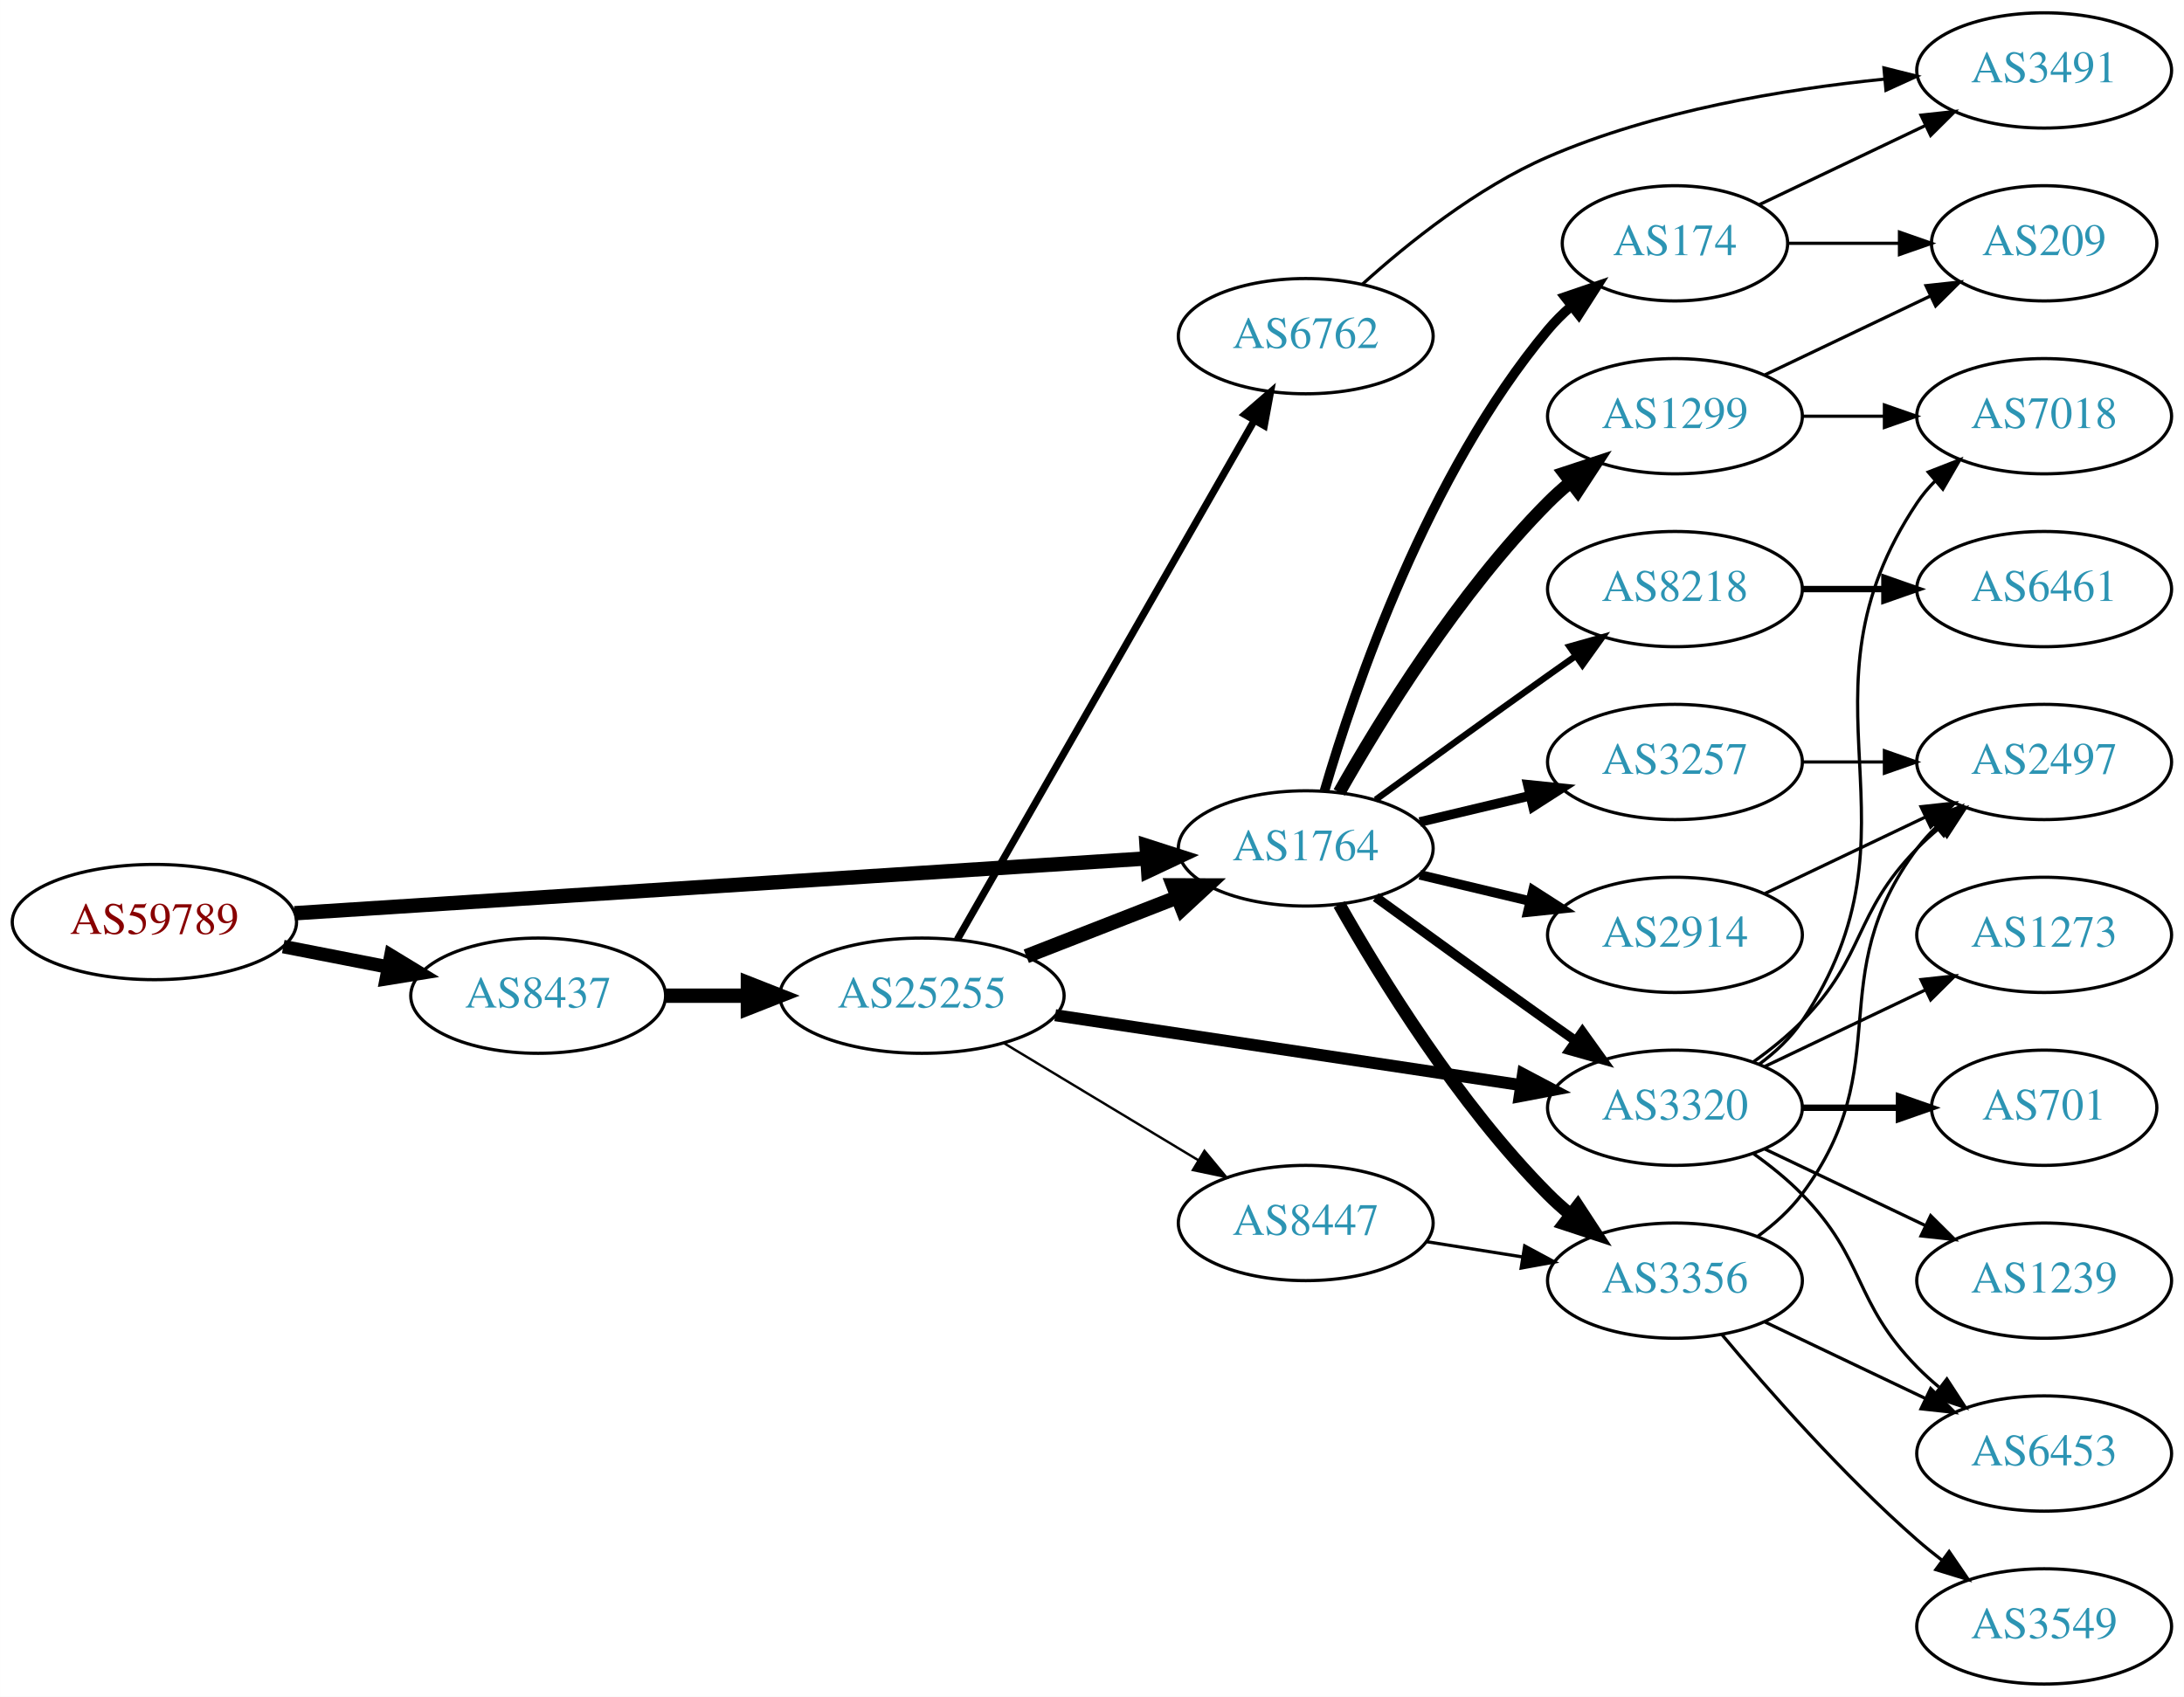
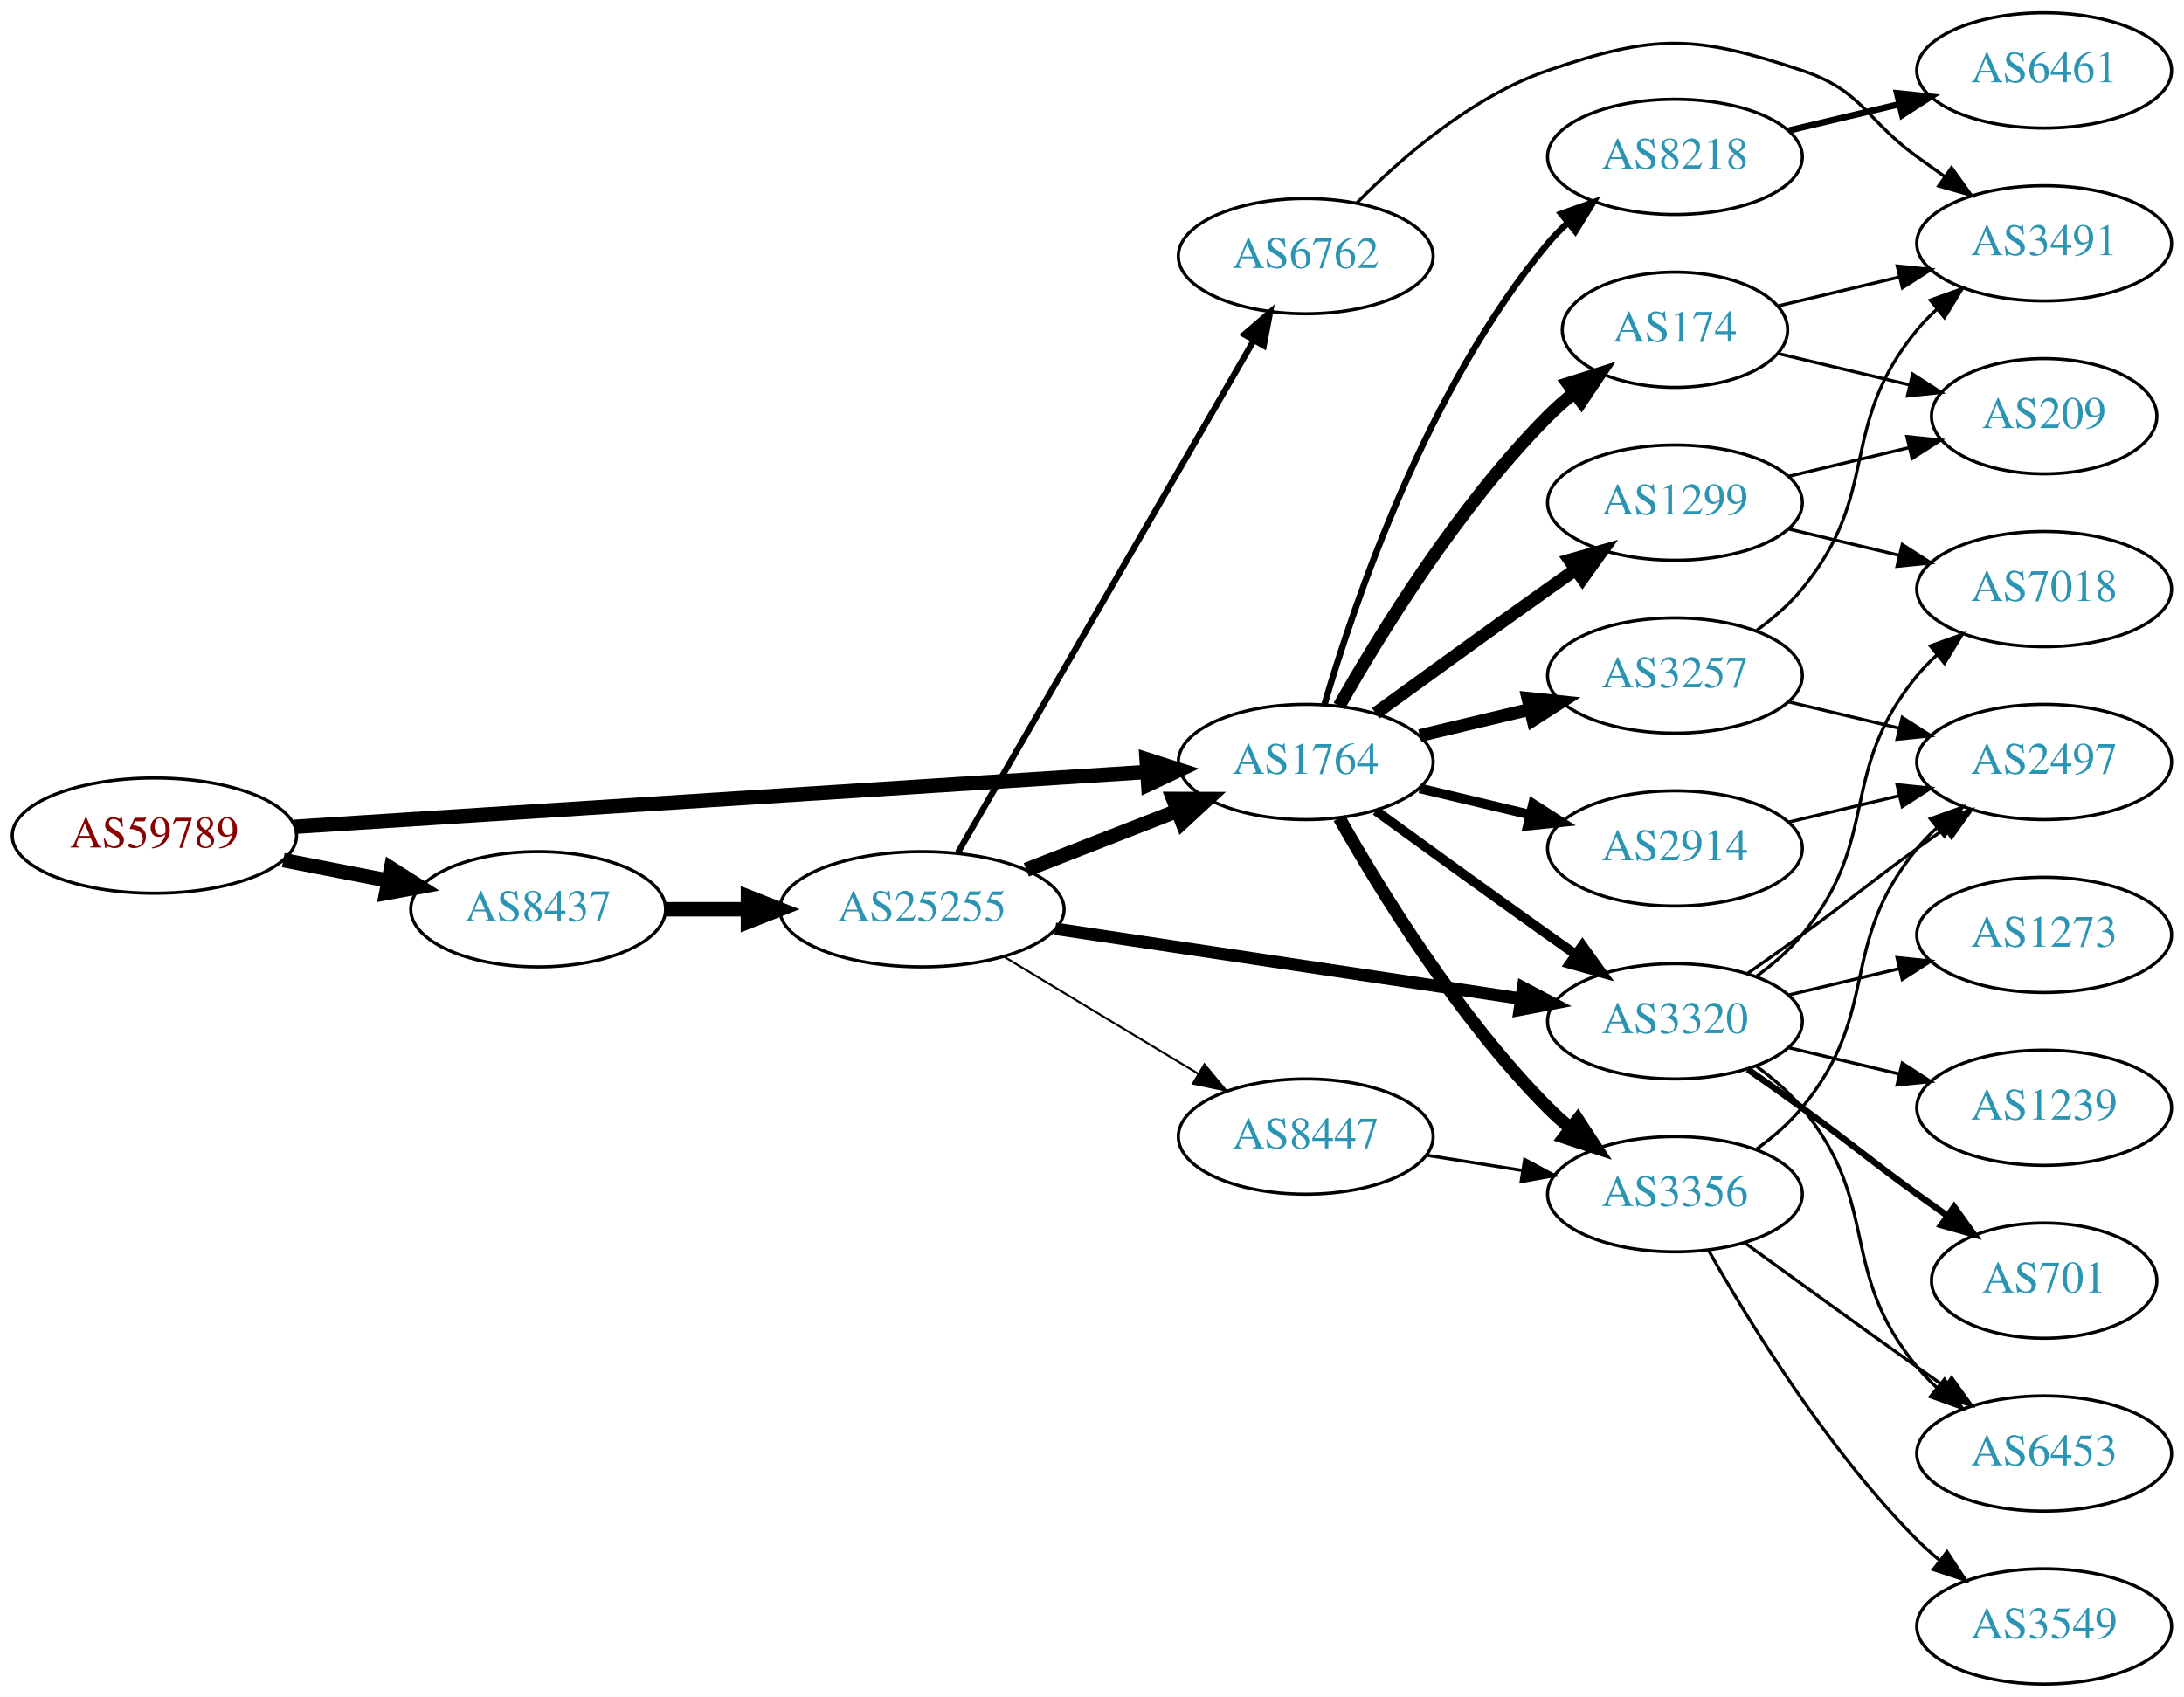
<svg xmlns="http://www.w3.org/2000/svg" xmlns:xlink="http://www.w3.org/1999/xlink" width="682pt" height="530pt" viewBox="0.00 0.00 681.96 530.00">
  <g id="graph0" class="graph" transform="scale(1 1) rotate(0) translate(4 526)">
    <polygon fill="white" stroke="none" points="-4,4 -4,-526 677.956,-526 677.956,4 -4,4" />
    <g id="node1" class="node">
      <g id="a_node1">
        <a xlink:href="/asn/59789" xlink:title="AS59789 ~ atcismogmbh [AT]">
-           <ellipse fill="#ffffff" stroke="black" cx="44.196" cy="-238" rx="44.393" ry="18" />
-           <text text-anchor="middle" x="44.196" y="-234.3" font-family="Times,serif" font-size="14.00" fill="#880000">AS59789</text>
+           <ellipse fill="#ffffff" stroke="black" cx="44.196" cy="-265" rx="44.393" ry="18" />
+           <text text-anchor="middle" x="44.196" y="-261.3" font-family="Times,serif" font-size="14.00" fill="#880000">AS59789</text>
        </a>
      </g>
    </g>
    <g id="node2" class="node">
      <g id="a_node2">
        <a xlink:href="/asn/1764" xlink:title="AS1764 ~ NEXTLAYER-AS [AT]">
-           <ellipse fill="#ffffff" stroke="black" cx="403.724" cy="-261" rx="39.794" ry="18" />
-           <text text-anchor="middle" x="403.724" y="-257.3" font-family="Times,serif" font-size="14.00" fill="#2c94b3">AS1764</text>
+           <ellipse fill="#ffffff" stroke="black" cx="403.724" cy="-288" rx="39.794" ry="18" />
+           <text text-anchor="middle" x="403.724" y="-284.3" font-family="Times,serif" font-size="14.00" fill="#2c94b3">AS1764</text>
        </a>
      </g>
    </g>
    <g id="edge1" class="edge">
-       <path fill="none" stroke="black" stroke-width="4.5" d="M87.967,-240.751C154.785,-245.05 283.55,-253.333 353.904,-257.859" />
-       <polygon fill="black" stroke="black" stroke-width="4.5" points="354.029,-261.813 364.261,-258.526 354.535,-253.954 354.029,-261.813" />
+       <path fill="none" stroke="black" stroke-width="4.5" d="M87.967,-267.751C154.785,-272.05 283.55,-280.333 353.904,-284.859" />
+       <polygon fill="black" stroke="black" stroke-width="4.5" points="354.029,-288.813 364.261,-285.526 354.535,-280.954 354.029,-288.813" />
    </g>
    <g id="node3" class="node">
      <g id="a_node3">
        <a xlink:href="/asn/8437" xlink:title="AS8437 ~ Hutchison Drei Austria GmbH [AT]">
-           <ellipse fill="#ffffff" stroke="black" cx="164.039" cy="-215" rx="39.794" ry="18" />
-           <text text-anchor="middle" x="164.039" y="-211.3" font-family="Times,serif" font-size="14.00" fill="#2c94b3">AS8437</text>
+           <ellipse fill="#ffffff" stroke="black" cx="164.039" cy="-242" rx="39.794" ry="18" />
+           <text text-anchor="middle" x="164.039" y="-238.3" font-family="Times,serif" font-size="14.00" fill="#2c94b3">AS8437</text>
        </a>
      </g>
    </g>
    <g id="edge2" class="edge">
-       <path fill="none" stroke="black" stroke-width="4.219" d="M84.436,-230.341C94.888,-228.301 106.274,-226.079 117.052,-223.975" />
-       <polygon fill="black" stroke="black" stroke-width="4.219" points="118.042,-227.543 127.149,-222.005 116.627,-220.297 118.042,-227.543" />
+       <path fill="none" stroke="black" stroke-width="4.5" d="M84.436,-257.341C94.888,-255.301 106.274,-253.079 117.052,-250.975" />
+       <polygon fill="black" stroke="black" stroke-width="4.5" points="118.089,-254.785 127.149,-249.005 116.58,-247.056 118.089,-254.785" />
    </g>
    <g id="node4" class="node">
      <g id="a_node4">
        <a xlink:href="/asn/2914" xlink:title="AS2914 ~ NTT America, Inc. [US]">
-           <ellipse fill="#ffffff" stroke="black" cx="519.017" cy="-234" rx="39.794" ry="18" />
-           <text text-anchor="middle" x="519.017" y="-230.3" font-family="Times,serif" font-size="14.00" fill="#2c94b3">AS2914</text>
+           <ellipse fill="#ffffff" stroke="black" cx="519.017" cy="-261" rx="39.794" ry="18" />
+           <text text-anchor="middle" x="519.017" y="-257.3" font-family="Times,serif" font-size="14.00" fill="#2c94b3">AS2914</text>
        </a>
      </g>
    </g>
    <g id="edge3" class="edge">
-       <path fill="none" stroke="black" stroke-width="3" d="M439.331,-252.752C450.202,-250.162 462.357,-247.265 473.799,-244.538" />
-       <polygon fill="black" stroke="black" stroke-width="3" points="474.705,-247.92 483.621,-242.197 473.082,-241.111 474.705,-247.92" />
+       <path fill="none" stroke="black" stroke-width="3" d="M439.331,-279.752C450.202,-277.162 462.357,-274.265 473.799,-271.538" />
+       <polygon fill="black" stroke="black" stroke-width="3" points="474.705,-274.92 483.621,-269.197 473.082,-268.111 474.705,-274.92" />
    </g>
    <g id="node5" class="node">
      <g id="a_node5">
-         <a xlink:href="/asn/3257" xlink:title="AS3257 ~ GTT [DE]">
-           <ellipse fill="#ffffff" stroke="black" cx="519.017" cy="-288" rx="39.794" ry="18" />
-           <text text-anchor="middle" x="519.017" y="-284.3" font-family="Times,serif" font-size="14.00" fill="#2c94b3">AS3257</text>
+         <a xlink:href="/asn/3356" xlink:title="AS3356 ~ Level 3 Parent, LLC [US]">
+           <ellipse fill="#ffffff" stroke="black" cx="519.017" cy="-153" rx="39.794" ry="18" />
+           <text text-anchor="middle" x="519.017" y="-149.3" font-family="Times,serif" font-size="14.00" fill="#2c94b3">AS3356</text>
        </a>
      </g>
    </g>
    <g id="edge4" class="edge">
-       <path fill="none" stroke="black" stroke-width="3" d="M439.331,-269.248C450.202,-271.838 462.357,-274.735 473.799,-277.462" />
-       <polygon fill="black" stroke="black" stroke-width="3" points="473.082,-280.889 483.621,-279.803 474.705,-274.08 473.082,-280.889" />
+       <path fill="none" stroke="black" stroke-width="4" d="M414.184,-270.51C426.965,-247.904 451.398,-208.114 479.37,-180 481.481,-177.879 483.777,-175.812 486.163,-173.829" />
+       <polygon fill="black" stroke="black" stroke-width="4" points="488.678,-176.31 494.478,-167.444 484.415,-170.758 488.678,-176.31" />
    </g>
    <g id="node6" class="node">
      <g id="a_node6">
-         <a xlink:href="/asn/3356" xlink:title="AS3356 ~ Level 3 Parent, LLC [US]">
-           <ellipse fill="#ffffff" stroke="black" cx="519.017" cy="-126" rx="39.794" ry="18" />
-           <text text-anchor="middle" x="519.017" y="-122.3" font-family="Times,serif" font-size="14.00" fill="#2c94b3">AS3356</text>
+         <a xlink:href="/asn/174" xlink:title="AS174 ~ Cogent Communications [US]">
+           <ellipse fill="#ffffff" stroke="black" cx="519.017" cy="-423" rx="35.194" ry="18" />
+           <text text-anchor="middle" x="519.017" y="-419.3" font-family="Times,serif" font-size="14.00" fill="#2c94b3">AS174</text>
        </a>
      </g>
    </g>
    <g id="edge5" class="edge">
-       <path fill="none" stroke="black" stroke-width="4" d="M414.184,-243.51C426.965,-220.904 451.398,-181.114 479.37,-153 481.481,-150.879 483.777,-148.812 486.163,-146.829" />
-       <polygon fill="black" stroke="black" stroke-width="4" points="488.678,-149.31 494.478,-140.444 484.415,-143.758 488.678,-149.31" />
+       <path fill="none" stroke="black" stroke-width="4" d="M414.184,-305.49C426.965,-328.096 451.398,-367.886 479.37,-396 481.871,-398.513 484.631,-400.949 487.492,-403.261" />
+       <polygon fill="black" stroke="black" stroke-width="4" points="485.591,-406.21 495.689,-409.413 489.793,-400.611 485.591,-406.21" />
    </g>
    <g id="node7" class="node">
      <g id="a_node7">
-         <a xlink:href="/asn/3320" xlink:title="AS3320 ~ DTAG [DE]">
-           <ellipse fill="#ffffff" stroke="black" cx="519.017" cy="-180" rx="39.794" ry="18" />
-           <text text-anchor="middle" x="519.017" y="-176.3" font-family="Times,serif" font-size="14.00" fill="#2c94b3">AS3320</text>
+         <a xlink:href="/asn/1299" xlink:title="AS1299 ~ Telia Carrier [EU]">
+           <ellipse fill="#ffffff" stroke="black" cx="519.017" cy="-369" rx="39.794" ry="18" />
+           <text text-anchor="middle" x="519.017" y="-365.3" font-family="Times,serif" font-size="14.00" fill="#2c94b3">AS1299</text>
        </a>
      </g>
    </g>
    <g id="edge6" class="edge">
-       <path fill="none" stroke="black" stroke-width="3" d="M425.572,-245.778C440.506,-234.909 461.12,-219.975 479.37,-207 482.191,-204.995 485.134,-202.915 488.082,-200.841" />
-       <polygon fill="black" stroke="black" stroke-width="3" points="490.128,-203.681 496.306,-195.074 486.109,-197.95 490.128,-203.681" />
+       <path fill="none" stroke="black" stroke-width="4" d="M425.572,-303.222C440.506,-314.091 461.12,-329.025 479.37,-342 482.191,-344.005 485.134,-346.085 488.082,-348.159" />
+       <polygon fill="black" stroke="black" stroke-width="4" points="486.109,-351.05 496.306,-353.926 490.128,-345.319 486.109,-351.05" />
    </g>
    <g id="node8" class="node">
      <g id="a_node8">
-         <a xlink:href="/asn/1299" xlink:title="AS1299 ~ Telia Carrier [EU]">
-           <ellipse fill="#ffffff" stroke="black" cx="519.017" cy="-396" rx="39.794" ry="18" />
-           <text text-anchor="middle" x="519.017" y="-392.3" font-family="Times,serif" font-size="14.00" fill="#2c94b3">AS1299</text>
+         <a xlink:href="/asn/3320" xlink:title="AS3320 ~ DTAG [DE]">
+           <ellipse fill="#ffffff" stroke="black" cx="519.017" cy="-207" rx="39.794" ry="18" />
+           <text text-anchor="middle" x="519.017" y="-203.3" font-family="Times,serif" font-size="14.00" fill="#2c94b3">AS3320</text>
        </a>
      </g>
    </g>
    <g id="edge7" class="edge">
-       <path fill="none" stroke="black" stroke-width="4" d="M414.184,-278.49C426.965,-301.096 451.398,-340.886 479.37,-369 481.481,-371.121 483.777,-373.188 486.163,-375.171" />
-       <polygon fill="black" stroke="black" stroke-width="4" points="484.415,-378.242 494.478,-381.556 488.678,-372.69 484.415,-378.242" />
+       <path fill="none" stroke="black" stroke-width="3" d="M425.572,-272.778C440.506,-261.909 461.12,-246.975 479.37,-234 482.191,-231.995 485.134,-229.915 488.082,-227.841" />
+       <polygon fill="black" stroke="black" stroke-width="3" points="490.128,-230.681 496.306,-222.074 486.109,-224.95 490.128,-230.681" />
    </g>
    <g id="node9" class="node">
      <g id="a_node9">
-         <a xlink:href="/asn/8218" xlink:title="AS8218 ~ legacy Neotelecoms [FR]">
-           <ellipse fill="#ffffff" stroke="black" cx="519.017" cy="-342" rx="39.794" ry="18" />
-           <text text-anchor="middle" x="519.017" y="-338.3" font-family="Times,serif" font-size="14.00" fill="#2c94b3">AS8218</text>
+         <a xlink:href="/asn/3257" xlink:title="AS3257 ~ GTT [DE]">
+           <ellipse fill="#ffffff" stroke="black" cx="519.017" cy="-315" rx="39.794" ry="18" />
+           <text text-anchor="middle" x="519.017" y="-311.3" font-family="Times,serif" font-size="14.00" fill="#2c94b3">AS3257</text>
        </a>
      </g>
    </g>
    <g id="edge8" class="edge">
-       <path fill="none" stroke="black" stroke-width="2" d="M425.572,-276.222C440.506,-287.091 461.12,-302.025 479.37,-315 482.191,-317.005 485.134,-319.085 488.082,-321.159" />
-       <polygon fill="black" stroke="black" stroke-width="2" points="486.109,-324.05 496.306,-326.926 490.128,-318.319 486.109,-324.05" />
+       <path fill="none" stroke="black" stroke-width="4" d="M439.331,-296.248C450.202,-298.838 462.357,-301.735 473.799,-304.462" />
+       <polygon fill="black" stroke="black" stroke-width="4" points="473.082,-307.889 483.621,-306.803 474.705,-301.08 473.082,-307.889" />
    </g>
    <g id="node10" class="node">
      <g id="a_node10">
-         <a xlink:href="/asn/174" xlink:title="AS174 ~ Cogent Communications [US]">
-           <ellipse fill="#ffffff" stroke="black" cx="519.017" cy="-450" rx="35.194" ry="18" />
-           <text text-anchor="middle" x="519.017" y="-446.3" font-family="Times,serif" font-size="14.00" fill="#2c94b3">AS174</text>
+         <a xlink:href="/asn/8218" xlink:title="AS8218 ~ legacy Neotelecoms [FR]">
+           <ellipse fill="#ffffff" stroke="black" cx="519.017" cy="-477" rx="39.794" ry="18" />
+           <text text-anchor="middle" x="519.017" y="-473.3" font-family="Times,serif" font-size="14.00" fill="#2c94b3">AS8218</text>
        </a>
      </g>
    </g>
    <g id="edge9" class="edge">
-       <path fill="none" stroke="black" stroke-width="3" d="M409.598,-279.002C418.912,-310.844 441.728,-377.981 479.37,-423 481.523,-425.574 483.977,-428.017 486.581,-430.303" />
-       <polygon fill="black" stroke="black" stroke-width="3" points="484.665,-433.249 494.692,-436.672 488.988,-427.743 484.665,-433.249" />
+       <path fill="none" stroke="black" stroke-width="2" d="M409.598,-306.002C418.912,-337.844 441.728,-404.981 479.37,-450 481.241,-452.237 483.339,-454.374 485.565,-456.396" />
+       <polygon fill="black" stroke="black" stroke-width="2" points="483.509,-459.234 493.484,-462.804 487.912,-453.793 483.509,-459.234" />
    </g>
    <g id="node21" class="node">
      <g id="a_node21">
        <a xlink:href="/asn/25255" xlink:title="AS25255 ~ ==&gt; TELE2 AUSTRIA &lt;== [AT]">
-           <ellipse fill="#ffffff" stroke="black" cx="283.881" cy="-215" rx="44.393" ry="18" />
-           <text text-anchor="middle" x="283.881" y="-211.3" font-family="Times,serif" font-size="14.00" fill="#2c94b3">AS25255</text>
-         </a>
-       </g>
-     </g>
-     <g id="edge26" class="edge">
-       <path fill="none" stroke="black" stroke-width="4.5" d="M203.951,-215C212.054,-215 220.729,-215 229.255,-215" />
-       <polygon fill="black" stroke="black" stroke-width="4.5" points="229.533,-218.938 239.533,-215 229.533,-211.063 229.533,-218.938" />
+           <ellipse fill="#ffffff" stroke="black" cx="283.881" cy="-242" rx="44.393" ry="18" />
+           <text text-anchor="middle" x="283.881" y="-238.3" font-family="Times,serif" font-size="14.00" fill="#2c94b3">AS25255</text>
+         </a>
+       </g>
+     </g>
+     <g id="edge27" class="edge">
+       <path fill="none" stroke="black" stroke-width="4.5" d="M203.951,-242C212.054,-242 220.729,-242 229.255,-242" />
+       <polygon fill="black" stroke="black" stroke-width="4.5" points="229.533,-245.938 239.533,-242 229.533,-238.063 229.533,-245.938" />
    </g>
    <g id="node11" class="node">
      <g id="a_node11">
        <a xlink:href="/asn/2497" xlink:title="AS2497 ~ Internet Initiative Japan Inc. [JP]">
          <ellipse fill="#ffffff" stroke="black" cx="634.31" cy="-288" rx="39.794" ry="18" />
          <text text-anchor="middle" x="634.31" y="-284.3" font-family="Times,serif" font-size="14.00" fill="#2c94b3">AS2497</text>
        </a>
      </g>
    </g>
    <g id="edge10" class="edge">
-       <path fill="none" stroke="black" d="M547.153,-246.934C562.147,-254.081 580.968,-263.052 597.191,-270.785" />
-       <polygon fill="black" stroke="black" points="595.862,-274.028 606.395,-275.171 598.874,-267.709 595.862,-274.028" />
-     </g>
-     <g id="edge25" class="edge">
-       <path fill="none" stroke="black" d="M558.689,-288C566.892,-288 575.656,-288 584.188,-288" />
-       <polygon fill="black" stroke="black" points="584.427,-291.5 594.427,-288 584.427,-284.5 584.427,-291.5" />
-     </g>
-     <g id="edge20" class="edge">
-       <path fill="none" stroke="black" d="M544.948,-139.882C550.024,-143.611 554.942,-148.016 558.663,-153 588.935,-193.542 564.392,-220.458 594.663,-261 596.408,-263.336 598.415,-265.545 600.578,-267.617" />
-       <polygon fill="black" stroke="black" points="598.456,-270.405 608.379,-274.118 602.938,-265.027 598.456,-270.405" />
-     </g>
-     <g id="node15" class="node">
-       <g id="a_node15">
+       <path fill="none" stroke="black" d="M554.624,-269.248C565.495,-271.838 577.65,-274.735 589.092,-277.462" />
+       <polygon fill="black" stroke="black" points="588.375,-280.889 598.914,-279.803 589.998,-274.08 588.375,-280.889" />
+     </g>
+     <g id="edge11" class="edge">
+       <path fill="none" stroke="black" d="M544.598,-167.156C549.692,-170.872 554.706,-175.201 558.663,-180 583.728,-210.394 569.599,-230.606 594.663,-261 596.518,-263.25 598.606,-265.396 600.824,-267.424" />
+       <polygon fill="black" stroke="black" points="598.76,-270.256 608.729,-273.844 603.173,-264.823 598.76,-270.256" />
+     </g>
+     <g id="node12" class="node">
+       <g id="a_node12">
        <a xlink:href="/asn/6453" xlink:title="AS6453 ~ TATA COMMUNICATIONS (AMERICA) INC [US]">
          <ellipse fill="#ffffff" stroke="black" cx="634.31" cy="-72" rx="39.794" ry="18" />
          <text text-anchor="middle" x="634.31" y="-68.3" font-family="Times,serif" font-size="14.00" fill="#2c94b3">AS6453</text>
        </a>
      </g>
    </g>
-     <g id="edge21" class="edge">
-       <path fill="none" stroke="black" d="M547.153,-113.066C562.147,-105.919 580.968,-96.948 597.191,-89.215" />
-       <polygon fill="black" stroke="black" points="598.874,-92.291 606.395,-84.829 595.862,-85.972 598.874,-92.291" />
-     </g>
-     <g id="node18" class="node">
-       <g id="a_node18">
+     <g id="edge12" class="edge">
+       <path fill="none" stroke="black" d="M540.865,-137.778C555.799,-126.909 576.413,-111.975 594.663,-99 597.484,-96.995 600.427,-94.915 603.375,-92.841" />
+       <polygon fill="black" stroke="black" points="605.421,-95.681 611.599,-87.074 601.402,-89.95 605.421,-95.681" />
+     </g>
+     <g id="node13" class="node">
+       <g id="a_node13">
        <a xlink:href="/asn/3549" xlink:title="AS3549 ~ Level 3 Parent, LLC [US]">
          <ellipse fill="#ffffff" stroke="black" cx="634.31" cy="-18" rx="39.794" ry="18" />
          <text text-anchor="middle" x="634.31" y="-14.3" font-family="Times,serif" font-size="14.00" fill="#2c94b3">AS3549</text>
        </a>
      </g>
    </g>
-     <g id="edge19" class="edge">
-       <path fill="none" stroke="black" d="M533.647,-109.183C547.929,-92.071 571.476,-65.255 594.663,-45 597.129,-42.846 599.767,-40.706 602.465,-38.628" />
-       <polygon fill="black" stroke="black" points="604.638,-41.375 610.619,-32.63 600.49,-35.736 604.638,-41.375" />
-     </g>
    <g id="edge13" class="edge">
-       <path fill="none" stroke="black" d="M543.611,-194.389C548.867,-198.148 554.198,-202.437 558.663,-207 578.836,-227.617 574.491,-240.383 594.663,-261 596.756,-263.139 599.039,-265.218 601.416,-267.21" />
-       <polygon fill="black" stroke="black" points="599.66,-270.275 609.716,-273.611 603.934,-264.732 599.66,-270.275" />
-     </g>
-     <g id="node12" class="node">
-       <g id="a_node12">
-         <a xlink:href="/asn/701" xlink:title="AS701 ~ UUNET [US]">
-           <ellipse fill="#ffffff" stroke="black" cx="634.31" cy="-180" rx="35.194" ry="18" />
-           <text text-anchor="middle" x="634.31" y="-176.3" font-family="Times,serif" font-size="14.00" fill="#2c94b3">AS701</text>
-         </a>
-       </g>
-     </g>
-     <g id="edge11" class="edge">
-       <path fill="none" stroke="black" stroke-width="2" d="M558.689,-180C568.394,-180 578.885,-180 588.848,-180" />
-       <polygon fill="black" stroke="black" stroke-width="2" points="588.984,-183.5 598.984,-180 588.984,-176.5 588.984,-183.5" />
-     </g>
-     <g id="node13" class="node">
-       <g id="a_node13">
-         <a xlink:href="/asn/1239" xlink:title="AS1239 ~ Sprint [US]">
-           <ellipse fill="#ffffff" stroke="black" cx="634.31" cy="-126" rx="39.794" ry="18" />
-           <text text-anchor="middle" x="634.31" y="-122.3" font-family="Times,serif" font-size="14.00" fill="#2c94b3">AS1239</text>
-         </a>
-       </g>
-     </g>
-     <g id="edge12" class="edge">
-       <path fill="none" stroke="black" d="M547.153,-167.066C562.147,-159.919 580.968,-150.948 597.191,-143.215" />
-       <polygon fill="black" stroke="black" points="598.874,-146.291 606.395,-138.829 595.862,-139.972 598.874,-146.291" />
+       <path fill="none" stroke="black" d="M529.477,-135.51C542.258,-112.904 566.69,-73.114 594.663,-45 596.774,-42.879 599.07,-40.812 601.456,-38.829" />
+       <polygon fill="black" stroke="black" points="603.971,-41.31 609.771,-32.444 599.708,-35.758 603.971,-41.31" />
+     </g>
+     <g id="node18" class="node">
+       <g id="a_node18">
+         <a xlink:href="/asn/209" xlink:title="AS209 ~ CenturyLink Communications, LLC [US]">
+           <ellipse fill="#ffffff" stroke="black" cx="634.31" cy="-396" rx="35.194" ry="18" />
+           <text text-anchor="middle" x="634.31" y="-392.3" font-family="Times,serif" font-size="14.00" fill="#2c94b3">AS209</text>
+         </a>
+       </g>
+     </g>
+     <g id="edge25" class="edge">
+       <path fill="none" stroke="black" d="M551.274,-415.551C563.905,-412.541 578.659,-409.024 592.145,-405.81" />
+       <polygon fill="black" stroke="black" points="593.238,-409.148 602.154,-403.425 591.615,-402.339 593.238,-409.148" />
+     </g>
+     <g id="node19" class="node">
+       <g id="a_node19">
+         <a xlink:href="/asn/3491" xlink:title="AS3491 ~ PCCW Global, Inc. [US]">
+           <ellipse fill="#ffffff" stroke="black" cx="634.31" cy="-450" rx="39.794" ry="18" />
+           <text text-anchor="middle" x="634.31" y="-446.3" font-family="Times,serif" font-size="14.00" fill="#2c94b3">AS3491</text>
+         </a>
+       </g>
+     </g>
+     <g id="edge24" class="edge">
+       <path fill="none" stroke="black" d="M551.274,-430.449C562.954,-433.233 576.45,-436.449 589.079,-439.459" />
+       <polygon fill="black" stroke="black" points="588.432,-442.903 598.971,-441.816 590.055,-436.093 588.432,-442.903" />
+     </g>
+     <g id="node16" class="node">
+       <g id="a_node16">
+         <a xlink:href="/asn/7018" xlink:title="AS7018 ~ AT&amp;T Services, Inc. [US]">
+           <ellipse fill="#ffffff" stroke="black" cx="634.31" cy="-342" rx="39.794" ry="18" />
+           <text text-anchor="middle" x="634.31" y="-338.3" font-family="Times,serif" font-size="14.00" fill="#2c94b3">AS7018</text>
+         </a>
+       </g>
+     </g>
+     <g id="edge20" class="edge">
+       <path fill="none" stroke="black" d="M554.624,-360.752C565.495,-358.162 577.65,-355.265 589.092,-352.538" />
+       <polygon fill="black" stroke="black" points="589.998,-355.92 598.914,-350.197 588.375,-349.111 589.998,-355.92" />
+     </g>
+     <g id="edge21" class="edge">
+       <path fill="none" stroke="black" d="M554.624,-377.248C566.418,-380.058 579.723,-383.229 591.991,-386.153" />
+       <polygon fill="black" stroke="black" points="591.457,-389.624 601.996,-388.537 593.08,-382.814 591.457,-389.624" />
+     </g>
+     <g id="edge18" class="edge">
+       <path fill="none" stroke="black" d="M541.774,-222.009C547.308,-225.879 553.227,-230.064 558.663,-234 574.863,-245.729 578.463,-249.271 594.663,-261 597.466,-263.029 600.398,-265.125 603.338,-267.21" />
+       <polygon fill="black" stroke="black" points="601.361,-270.097 611.553,-272.991 605.389,-264.373 601.361,-270.097" />
+     </g>
+     <g id="edge17" class="edge">
+       <path fill="none" stroke="black" d="M544.598,-192.844C549.692,-189.128 554.706,-184.799 558.663,-180 583.728,-149.606 569.599,-129.394 594.663,-99 596.518,-96.751 598.606,-94.604 600.824,-92.576" />
+       <polygon fill="black" stroke="black" points="603.173,-95.177 608.729,-86.156 598.76,-89.744 603.173,-95.177" />
    </g>
    <g id="node14" class="node">
      <g id="a_node14">
-         <a xlink:href="/asn/7018" xlink:title="AS7018 ~ AT&amp;T Services, Inc. [US]">
-           <ellipse fill="#ffffff" stroke="black" cx="634.31" cy="-396" rx="39.794" ry="18" />
-           <text text-anchor="middle" x="634.31" y="-392.3" font-family="Times,serif" font-size="14.00" fill="#2c94b3">AS7018</text>
+         <a xlink:href="/asn/1239" xlink:title="AS1239 ~ Sprint [US]">
+           <ellipse fill="#ffffff" stroke="black" cx="634.31" cy="-180" rx="39.794" ry="18" />
+           <text text-anchor="middle" x="634.31" y="-176.3" font-family="Times,serif" font-size="14.00" fill="#2c94b3">AS1239</text>
        </a>
      </g>
    </g>
    <g id="edge14" class="edge">
-       <path fill="none" stroke="black" d="M545.336,-193.607C550.392,-197.351 555.203,-201.831 558.663,-207 599.688,-268.294 553.639,-307.706 594.663,-369 596.285,-371.423 598.204,-373.695 600.306,-375.81" />
-       <polygon fill="black" stroke="black" points="598.119,-378.546 607.991,-382.393 602.673,-373.229 598.119,-378.546" />
+       <path fill="none" stroke="black" d="M554.624,-198.752C565.495,-196.162 577.65,-193.265 589.092,-190.538" />
+       <polygon fill="black" stroke="black" points="589.998,-193.92 598.914,-188.197 588.375,-187.111 589.998,-193.92" />
+     </g>
+     <g id="node15" class="node">
+       <g id="a_node15">
+         <a xlink:href="/asn/701" xlink:title="AS701 ~ UUNET [US]">
+           <ellipse fill="#ffffff" stroke="black" cx="634.31" cy="-126" rx="35.194" ry="18" />
+           <text text-anchor="middle" x="634.31" y="-122.3" font-family="Times,serif" font-size="14.00" fill="#2c94b3">AS701</text>
+         </a>
+       </g>
    </g>
    <g id="edge15" class="edge">
-       <path fill="none" stroke="black" d="M543.611,-165.611C548.867,-161.852 554.198,-157.563 558.663,-153 578.836,-132.383 574.491,-119.617 594.663,-99 596.756,-96.861 599.039,-94.782 601.416,-92.79" />
-       <polygon fill="black" stroke="black" points="603.934,-95.268 609.716,-86.389 599.66,-89.725 603.934,-95.268" />
-     </g>
-     <g id="node16" class="node">
-       <g id="a_node16">
+       <path fill="none" stroke="black" stroke-width="2" d="M541.774,-191.991C547.308,-188.121 553.227,-183.936 558.663,-180 574.863,-168.271 578.463,-164.729 594.663,-153 597.692,-150.807 600.871,-148.537 604.049,-146.287" />
+       <polygon fill="black" stroke="black" stroke-width="2" points="606.192,-149.059 612.36,-140.445 602.166,-143.333 606.192,-149.059" />
+     </g>
+     <g id="edge16" class="edge">
+       <path fill="none" stroke="black" d="M544.598,-221.156C549.692,-224.872 554.706,-229.201 558.663,-234 583.728,-264.394 569.599,-284.606 594.663,-315 596.518,-317.25 598.606,-319.396 600.824,-321.424" />
+       <polygon fill="black" stroke="black" points="598.76,-324.256 608.729,-327.844 603.173,-318.823 598.76,-324.256" />
+     </g>
+     <g id="node17" class="node">
+       <g id="a_node17">
        <a xlink:href="/asn/1273" xlink:title="AS1273 ~ Vodafone Group PLC [EU]">
          <ellipse fill="#ffffff" stroke="black" cx="634.31" cy="-234" rx="39.794" ry="18" />
          <text text-anchor="middle" x="634.31" y="-230.3" font-family="Times,serif" font-size="14.00" fill="#2c94b3">AS1273</text>
        </a>
      </g>
    </g>
-     <g id="edge16" class="edge">
-       <path fill="none" stroke="black" d="M547.153,-192.934C562.147,-200.081 580.968,-209.052 597.191,-216.785" />
-       <polygon fill="black" stroke="black" points="595.862,-220.028 606.395,-221.171 598.874,-213.709 595.862,-220.028" />
-     </g>
-     <g id="edge17" class="edge">
-       <path fill="none" stroke="black" d="M558.689,-396C566.892,-396 575.656,-396 584.188,-396" />
-       <polygon fill="black" stroke="black" points="584.427,-399.5 594.427,-396 584.427,-392.5 584.427,-399.5" />
-     </g>
-     <g id="node17" class="node">
-       <g id="a_node17">
-         <a xlink:href="/asn/209" xlink:title="AS209 ~ CenturyLink Communications, LLC [US]">
-           <ellipse fill="#ffffff" stroke="black" cx="634.31" cy="-450" rx="35.194" ry="18" />
-           <text text-anchor="middle" x="634.31" y="-446.3" font-family="Times,serif" font-size="14.00" fill="#2c94b3">AS209</text>
-         </a>
-       </g>
-     </g>
-     <g id="edge18" class="edge">
-       <path fill="none" stroke="black" d="M547.153,-408.934C562.585,-416.29 582.07,-425.577 598.606,-433.459" />
-       <polygon fill="black" stroke="black" points="597.414,-436.768 607.947,-437.911 600.426,-430.449 597.414,-436.768" />
-     </g>
-     <g id="node19" class="node">
-       <g id="a_node19">
-         <a xlink:href="/asn/6461" xlink:title="AS6461 ~ Zayo Bandwidth [US]">
-           <ellipse fill="#ffffff" stroke="black" cx="634.31" cy="-342" rx="39.794" ry="18" />
-           <text text-anchor="middle" x="634.31" y="-338.3" font-family="Times,serif" font-size="14.00" fill="#2c94b3">AS6461</text>
-         </a>
-       </g>
+     <g id="edge19" class="edge">
+       <path fill="none" stroke="black" d="M554.624,-215.248C565.495,-217.838 577.65,-220.735 589.092,-223.462" />
+       <polygon fill="black" stroke="black" points="588.375,-226.889 598.914,-225.803 589.998,-220.08 588.375,-226.889" />
    </g>
    <g id="edge22" class="edge">
-       <path fill="none" stroke="black" stroke-width="2" d="M558.689,-342C566.892,-342 575.656,-342 584.188,-342" />
-       <polygon fill="black" stroke="black" stroke-width="2" points="584.427,-345.5 594.427,-342 584.427,-338.5 584.427,-345.5" />
-     </g>
-     <g id="edge24" class="edge">
-       <path fill="none" stroke="black" d="M554.316,-450C565.186,-450 577.364,-450 588.841,-450" />
-       <polygon fill="black" stroke="black" points="589.127,-453.5 599.127,-450 589.127,-446.5 589.127,-453.5" />
+       <path fill="none" stroke="black" d="M554.624,-306.752C565.495,-304.162 577.65,-301.265 589.092,-298.538" />
+       <polygon fill="black" stroke="black" points="589.998,-301.92 598.914,-296.197 588.375,-295.111 589.998,-301.92" />
+     </g>
+     <g id="edge23" class="edge">
+       <path fill="none" stroke="black" d="M544.598,-329.156C549.692,-332.872 554.706,-337.201 558.663,-342 583.728,-372.394 569.599,-392.606 594.663,-423 596.518,-425.25 598.606,-427.396 600.824,-429.424" />
+       <polygon fill="black" stroke="black" points="598.76,-432.256 608.729,-435.844 603.173,-426.823 598.76,-432.256" />
    </g>
    <g id="node20" class="node">
      <g id="a_node20">
-         <a xlink:href="/asn/3491" xlink:title="AS3491 ~ PCCW Global, Inc. [US]">
+         <a xlink:href="/asn/6461" xlink:title="AS6461 ~ Zayo Bandwidth [US]">
          <ellipse fill="#ffffff" stroke="black" cx="634.31" cy="-504" rx="39.794" ry="18" />
-           <text text-anchor="middle" x="634.31" y="-500.3" font-family="Times,serif" font-size="14.00" fill="#2c94b3">AS3491</text>
-         </a>
-       </g>
-     </g>
-     <g id="edge23" class="edge">
-       <path fill="none" stroke="black" d="M545.442,-462.119C560.745,-469.413 580.468,-478.814 597.35,-486.86" />
-       <polygon fill="black" stroke="black" points="595.857,-490.026 606.39,-491.169 598.869,-483.707 595.857,-490.026" />
-     </g>
-     <g id="edge28" class="edge">
-       <path fill="none" stroke="black" stroke-width="4.5" d="M316.461,-227.327C330.89,-232.96 348.129,-239.689 363.391,-245.646" />
-       <polygon fill="black" stroke="black" stroke-width="4.5" points="362.337,-249.462 373.085,-249.43 365.201,-242.126 362.337,-249.462" />
+           <text text-anchor="middle" x="634.31" y="-500.3" font-family="Times,serif" font-size="14.00" fill="#2c94b3">AS6461</text>
+         </a>
+       </g>
+     </g>
+     <g id="edge26" class="edge">
+       <path fill="none" stroke="black" stroke-width="2" d="M554.624,-485.248C565.495,-487.838 577.65,-490.735 589.092,-493.462" />
+       <polygon fill="black" stroke="black" stroke-width="2" points="588.375,-496.889 598.914,-495.803 589.998,-490.08 588.375,-496.889" />
    </g>
    <g id="edge30" class="edge">
-       <path fill="none" stroke="black" stroke-width="3.75" d="M325.49,-208.903C365.986,-202.824 428.143,-193.492 470.813,-187.087" />
-       <polygon fill="black" stroke="black" stroke-width="3.75" points="471.577,-190.511 480.947,-185.565 470.538,-183.589 471.577,-190.511" />
+       <path fill="none" stroke="black" stroke-width="4.5" d="M316.461,-254.327C330.89,-259.96 348.129,-266.689 363.391,-272.646" />
+       <polygon fill="black" stroke="black" stroke-width="4.5" points="362.337,-276.462 373.085,-276.43 365.201,-269.126 362.337,-276.462" />
+     </g>
+     <g id="edge29" class="edge">
+       <path fill="none" stroke="black" stroke-width="3.857" d="M325.49,-235.903C365.986,-229.824 428.143,-220.492 470.813,-214.087" />
+       <polygon fill="black" stroke="black" stroke-width="3.857" points="471.577,-217.511 480.947,-212.565 470.538,-210.589 471.577,-217.511" />
    </g>
    <g id="node22" class="node">
      <g id="a_node22">
        <a xlink:href="/asn/6762" xlink:title="AS6762 ~ TELECOM ITALIA SPARKLE S.p.A. [IT]">
-           <ellipse fill="#ffffff" stroke="black" cx="403.724" cy="-421" rx="39.794" ry="18" />
-           <text text-anchor="middle" x="403.724" y="-417.3" font-family="Times,serif" font-size="14.00" fill="#2c94b3">AS6762</text>
-         </a>
-       </g>
-     </g>
-     <g id="edge27" class="edge">
-       <path fill="none" stroke="black" stroke-width="2.25" d="M294.928,-232.563C315.67,-268.822 363.324,-352.125 387.726,-394.782" />
-       <polygon fill="black" stroke="black" stroke-width="2.25" points="384.698,-396.539 392.702,-403.481 390.775,-393.063 384.698,-396.539" />
+           <ellipse fill="#ffffff" stroke="black" cx="403.724" cy="-446" rx="39.794" ry="18" />
+           <text text-anchor="middle" x="403.724" y="-442.3" font-family="Times,serif" font-size="14.00" fill="#2c94b3">AS6762</text>
+         </a>
+       </g>
+     </g>
+     <g id="edge28" class="edge">
+       <path fill="none" stroke="black" stroke-width="1.929" d="M295.133,-259.747C315.905,-295.705 363.053,-377.325 387.455,-419.567" />
+       <polygon fill="black" stroke="black" stroke-width="1.929" points="384.547,-421.531 392.58,-428.439 390.608,-418.03 384.547,-421.531" />
    </g>
    <g id="node23" class="node">
      <g id="a_node23">
        <a xlink:href="/asn/8447" xlink:title="AS8447 ~ A1 Telekom Austria AG [AT]">
-           <ellipse fill="#ffffff" stroke="black" cx="403.724" cy="-144" rx="39.794" ry="18" />
-           <text text-anchor="middle" x="403.724" y="-140.3" font-family="Times,serif" font-size="14.00" fill="#2c94b3">AS8447</text>
-         </a>
-       </g>
-     </g>
-     <g id="edge29" class="edge">
-       <path fill="none" stroke="black" stroke-width="0.75" d="M309.585,-200.116C327.18,-189.515 351.006,-175.16 370.155,-163.623" />
-       <polygon fill="black" stroke="black" stroke-width="0.75" points="372.098,-166.538 378.858,-158.379 368.486,-160.542 372.098,-166.538" />
+           <ellipse fill="#ffffff" stroke="black" cx="403.724" cy="-171" rx="39.794" ry="18" />
+           <text text-anchor="middle" x="403.724" y="-167.3" font-family="Times,serif" font-size="14.00" fill="#2c94b3">AS8447</text>
+         </a>
+       </g>
+     </g>
+     <g id="edge31" class="edge">
+       <path fill="none" stroke="black" stroke-width="0.643" d="M309.585,-227.116C327.18,-216.515 351.006,-202.16 370.155,-190.623" />
+       <polygon fill="black" stroke="black" stroke-width="0.643" points="372.098,-193.538 378.858,-185.379 368.486,-187.542 372.098,-193.538" />
    </g>
    <g id="edge32" class="edge">
-       <path fill="none" stroke="black" d="M421.335,-437.144C435.565,-450.011 457.218,-467.408 479.37,-477 512.703,-491.433 553.269,-498.154 584.388,-501.283" />
-       <polygon fill="black" stroke="black" points="584.279,-504.787 594.556,-502.212 584.916,-497.816 584.279,-504.787" />
-     </g>
-     <g id="edge31" class="edge">
-       <path fill="none" stroke="black" d="M441.507,-138.156C451.002,-136.647 461.349,-135.003 471.277,-133.426" />
-       <polygon fill="black" stroke="black" points="472.091,-136.841 481.418,-131.815 470.993,-129.927 472.091,-136.841" />
+       <path fill="none" stroke="black" d="M419.716,-462.657C433.594,-476.73 455.618,-495.857 479.37,-504 512.707,-515.429 525.23,-515.144 558.663,-504 577.637,-497.675 578.463,-488.729 594.663,-477 597.466,-474.971 600.398,-472.875 603.338,-470.79" />
+       <polygon fill="black" stroke="black" points="605.389,-473.627 611.553,-465.009 601.361,-467.903 605.389,-473.627" />
+     </g>
+     <g id="edge33" class="edge">
+       <path fill="none" stroke="black" d="M441.507,-165.156C451.002,-163.647 461.349,-162.003 471.277,-160.426" />
+       <polygon fill="black" stroke="black" points="472.091,-163.841 481.418,-158.815 470.993,-156.927 472.091,-163.841" />
    </g>
  </g>
</svg>
